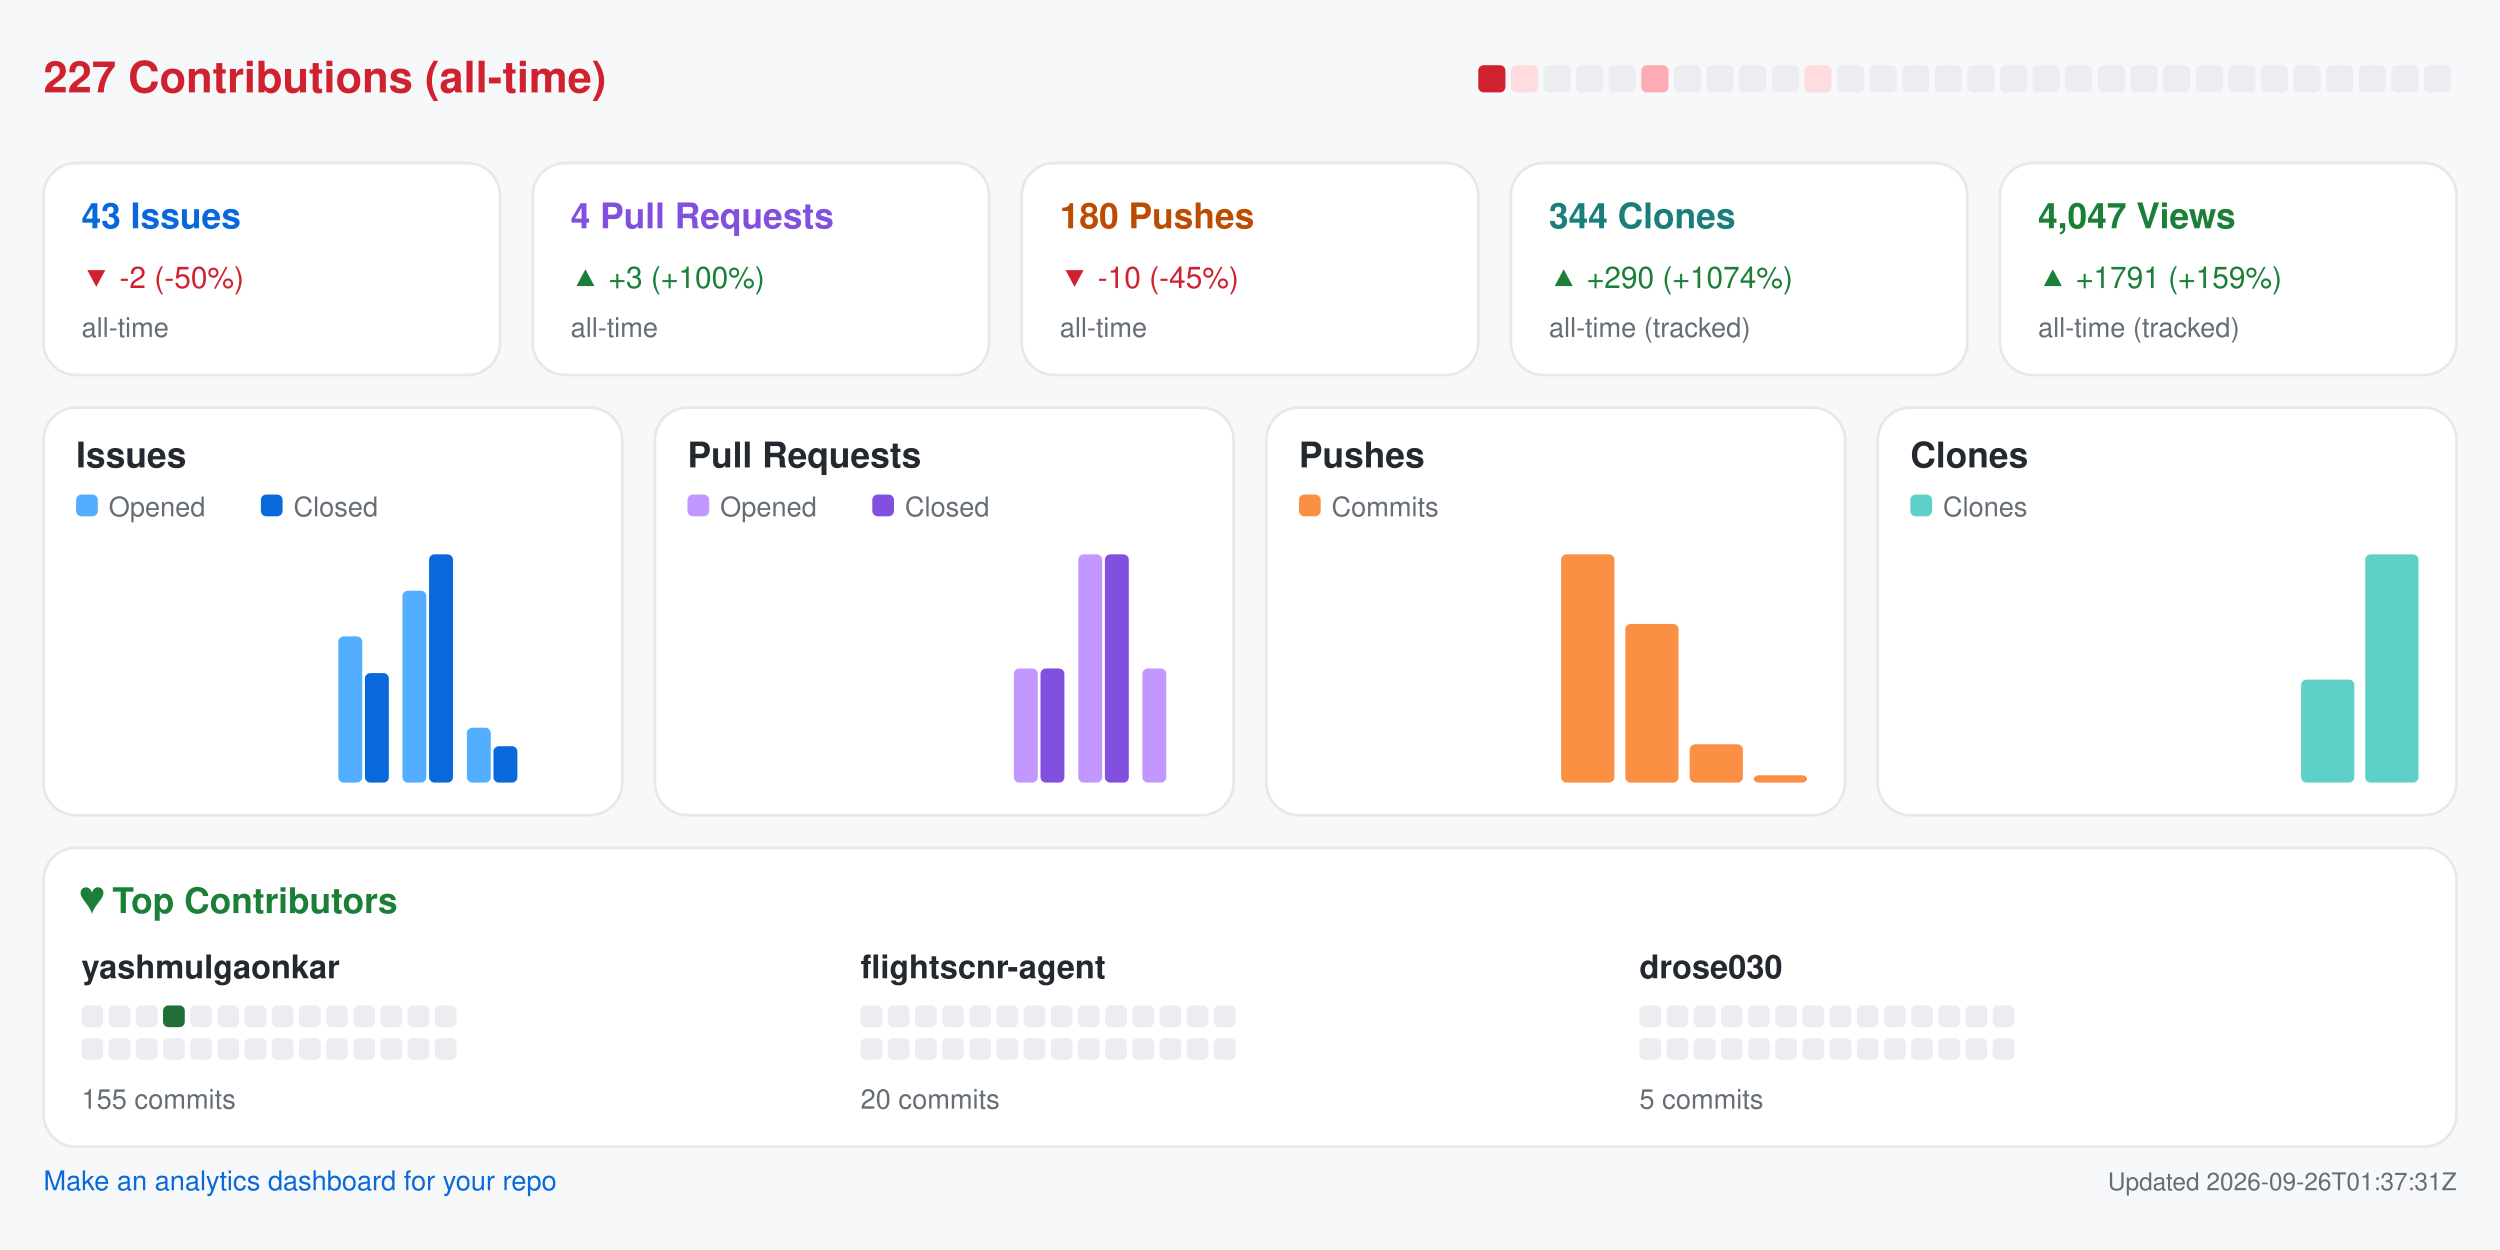
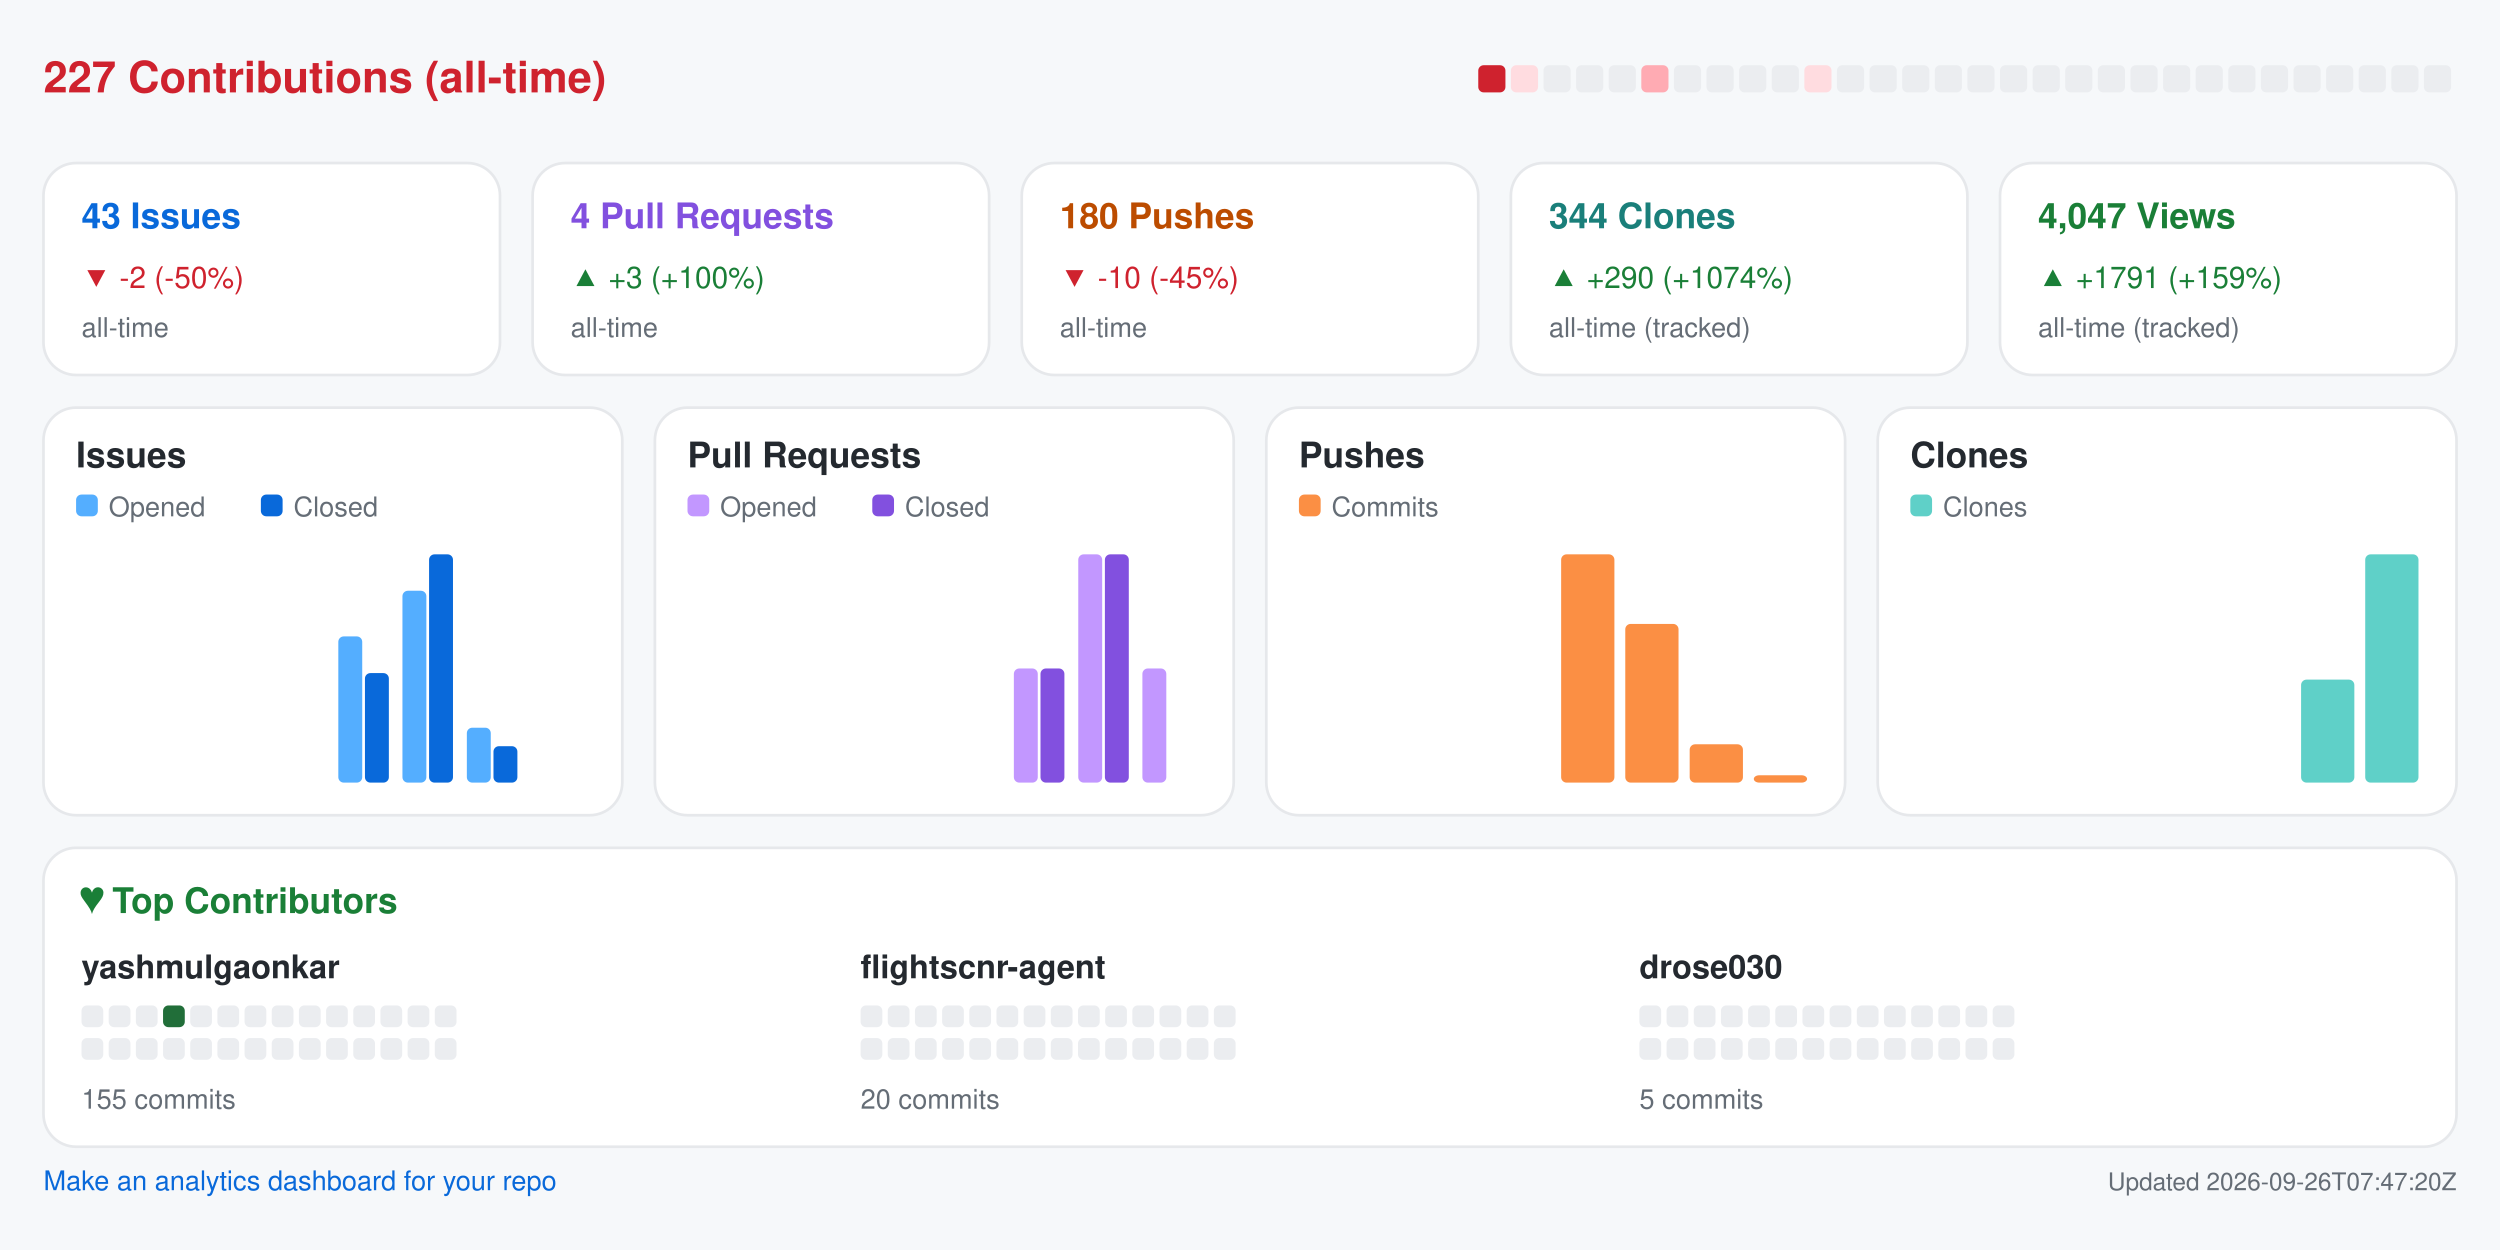
<svg xmlns="http://www.w3.org/2000/svg" width="920" height="460" viewBox="0 0 920 460" role="img" aria-label="Repository analytics for yashmulgaonkar/FlightScnr">
  <rect x="0.0" y="0.0" width="920.0" height="460.0" rx="0" fill="#f6f8fa" />
  <text x="16.0" y="34.0" fill="#cf222e" font-size="16" font-family="-apple-system,BlinkMacSystemFont,Segoe UI,Helvetica,Arial,sans-serif" font-weight="600" text-anchor="start">227 Contributions (all-time)</text>
  <rect x="544.0" y="24.0" width="10.0" height="10.0" rx="2" fill="#cf222e" />
  <rect x="556.0" y="24.0" width="10.0" height="10.0" rx="2" fill="#ffdce0" />
  <rect x="568.0" y="24.0" width="10.0" height="10.0" rx="2" fill="#ebedf0" />
  <rect x="580.0" y="24.0" width="10.0" height="10.0" rx="2" fill="#ebedf0" />
  <rect x="592.0" y="24.0" width="10.0" height="10.0" rx="2" fill="#ebedf0" />
  <rect x="604.0" y="24.0" width="10.0" height="10.0" rx="2" fill="#ffabb3" />
  <rect x="616.0" y="24.0" width="10.0" height="10.0" rx="2" fill="#ebedf0" />
  <rect x="628.0" y="24.0" width="10.0" height="10.0" rx="2" fill="#ebedf0" />
  <rect x="640.0" y="24.0" width="10.0" height="10.0" rx="2" fill="#ebedf0" />
  <rect x="652.0" y="24.0" width="10.0" height="10.0" rx="2" fill="#ebedf0" />
  <rect x="664.0" y="24.0" width="10.0" height="10.0" rx="2" fill="#ffdce0" />
  <rect x="676.0" y="24.0" width="10.0" height="10.0" rx="2" fill="#ebedf0" />
  <rect x="688.0" y="24.0" width="10.0" height="10.0" rx="2" fill="#ebedf0" />
  <rect x="700.0" y="24.0" width="10.0" height="10.0" rx="2" fill="#ebedf0" />
  <rect x="712.0" y="24.0" width="10.0" height="10.0" rx="2" fill="#ebedf0" />
  <rect x="724.0" y="24.0" width="10.0" height="10.0" rx="2" fill="#ebedf0" />
  <rect x="736.0" y="24.0" width="10.0" height="10.0" rx="2" fill="#ebedf0" />
  <rect x="748.0" y="24.0" width="10.0" height="10.0" rx="2" fill="#ebedf0" />
  <rect x="760.0" y="24.0" width="10.0" height="10.0" rx="2" fill="#ebedf0" />
  <rect x="772.0" y="24.0" width="10.0" height="10.0" rx="2" fill="#ebedf0" />
  <rect x="784.0" y="24.0" width="10.0" height="10.0" rx="2" fill="#ebedf0" />
  <rect x="796.0" y="24.0" width="10.0" height="10.0" rx="2" fill="#ebedf0" />
  <rect x="808.0" y="24.0" width="10.0" height="10.0" rx="2" fill="#ebedf0" />
  <rect x="820.0" y="24.0" width="10.0" height="10.0" rx="2" fill="#ebedf0" />
  <rect x="832.0" y="24.0" width="10.0" height="10.0" rx="2" fill="#ebedf0" />
  <rect x="844.0" y="24.0" width="10.0" height="10.0" rx="2" fill="#ebedf0" />
  <rect x="856.0" y="24.0" width="10.0" height="10.0" rx="2" fill="#ebedf0" />
  <rect x="868.0" y="24.0" width="10.0" height="10.0" rx="2" fill="#ebedf0" />
  <rect x="880.0" y="24.0" width="10.0" height="10.0" rx="2" fill="#ebedf0" />
  <rect x="892.0" y="24.0" width="10.0" height="10.0" rx="2" fill="#ebedf0" />
  <rect x="16.0" y="60.0" width="168.0" height="78.0" rx="12" fill="#ffffff" stroke="#e6e8eb" />
  <text x="30.0" y="84.0" fill="#0969da" font-size="13" font-family="-apple-system,BlinkMacSystemFont,Segoe UI,Helvetica,Arial,sans-serif" font-weight="600" text-anchor="start">43 Issues</text>
  <text x="30.0" y="106.0" fill="#cf222e" font-size="11" font-family="-apple-system,BlinkMacSystemFont,Segoe UI,Helvetica,Arial,sans-serif" font-weight="400" text-anchor="start">▼ -2 (-50%)</text>
  <text x="30.0" y="124.0" fill="#656d76" font-size="10" font-family="-apple-system,BlinkMacSystemFont,Segoe UI,Helvetica,Arial,sans-serif" font-weight="400" text-anchor="start">all-time</text>
  <rect x="196.0" y="60.0" width="168.0" height="78.0" rx="12" fill="#ffffff" stroke="#e6e8eb" />
  <text x="210.0" y="84.0" fill="#8250df" font-size="13" font-family="-apple-system,BlinkMacSystemFont,Segoe UI,Helvetica,Arial,sans-serif" font-weight="600" text-anchor="start">4 Pull Requests</text>
  <text x="210.0" y="106.0" fill="#1a7f37" font-size="11" font-family="-apple-system,BlinkMacSystemFont,Segoe UI,Helvetica,Arial,sans-serif" font-weight="400" text-anchor="start">▲ +3 (+100%)</text>
  <text x="210.0" y="124.0" fill="#656d76" font-size="10" font-family="-apple-system,BlinkMacSystemFont,Segoe UI,Helvetica,Arial,sans-serif" font-weight="400" text-anchor="start">all-time</text>
  <rect x="376.0" y="60.0" width="168.0" height="78.0" rx="12" fill="#ffffff" stroke="#e6e8eb" />
  <text x="390.0" y="84.0" fill="#bc4c00" font-size="13" font-family="-apple-system,BlinkMacSystemFont,Segoe UI,Helvetica,Arial,sans-serif" font-weight="600" text-anchor="start">180 Pushes</text>
  <text x="390.0" y="106.0" fill="#cf222e" font-size="11" font-family="-apple-system,BlinkMacSystemFont,Segoe UI,Helvetica,Arial,sans-serif" font-weight="400" text-anchor="start">▼ -10 (-45%)</text>
  <text x="390.0" y="124.0" fill="#656d76" font-size="10" font-family="-apple-system,BlinkMacSystemFont,Segoe UI,Helvetica,Arial,sans-serif" font-weight="400" text-anchor="start">all-time</text>
  <rect x="556.0" y="60.0" width="168.0" height="78.0" rx="12" fill="#ffffff" stroke="#e6e8eb" />
  <text x="570.0" y="84.0" fill="#1a7f7a" font-size="13" font-family="-apple-system,BlinkMacSystemFont,Segoe UI,Helvetica,Arial,sans-serif" font-weight="600" text-anchor="start">344 Clones</text>
  <text x="570.0" y="106.0" fill="#1a7f37" font-size="11" font-family="-apple-system,BlinkMacSystemFont,Segoe UI,Helvetica,Arial,sans-serif" font-weight="400" text-anchor="start">▲ +290 (+1074%)</text>
  <text x="570.0" y="124.0" fill="#656d76" font-size="10" font-family="-apple-system,BlinkMacSystemFont,Segoe UI,Helvetica,Arial,sans-serif" font-weight="400" text-anchor="start">all-time (tracked)</text>
  <rect x="736.0" y="60.0" width="168.0" height="78.0" rx="12" fill="#ffffff" stroke="#e6e8eb" />
  <text x="750.0" y="84.0" fill="#1a7f37" font-size="13" font-family="-apple-system,BlinkMacSystemFont,Segoe UI,Helvetica,Arial,sans-serif" font-weight="600" text-anchor="start">4,047 Views</text>
  <text x="750.0" y="106.0" fill="#1a7f37" font-size="11" font-family="-apple-system,BlinkMacSystemFont,Segoe UI,Helvetica,Arial,sans-serif" font-weight="400" text-anchor="start">▲ +1791 (+159%)</text>
  <text x="750.0" y="124.0" fill="#656d76" font-size="10" font-family="-apple-system,BlinkMacSystemFont,Segoe UI,Helvetica,Arial,sans-serif" font-weight="400" text-anchor="start">all-time (tracked)</text>
  <rect x="16.0" y="150.0" width="213.0" height="150.0" rx="12" fill="#ffffff" stroke="#e6e8eb" />
  <text x="28.0" y="172.0" fill="#24292f" font-size="13" font-family="-apple-system,BlinkMacSystemFont,Segoe UI,Helvetica,Arial,sans-serif" font-weight="600" text-anchor="start">Issues</text>
  <rect x="28.0" y="182.0" width="8.0" height="8.0" rx="2" fill="#54aeff" />
  <text x="40.0" y="190.0" fill="#656d76" font-size="10" font-family="-apple-system,BlinkMacSystemFont,Segoe UI,Helvetica,Arial,sans-serif" font-weight="400" text-anchor="start">Opened</text>
  <rect x="96.0" y="182.0" width="8.0" height="8.0" rx="2" fill="#0969da" />
  <text x="108.0" y="190.0" fill="#656d76" font-size="10" font-family="-apple-system,BlinkMacSystemFont,Segoe UI,Helvetica,Arial,sans-serif" font-weight="400" text-anchor="start">Closed</text>
  <rect x="30.0" y="288.0" width="8.8" height="0.0" rx="2" fill="#54aeff" />
  <rect x="39.8" y="288.0" width="8.8" height="0.0" rx="2" fill="#0969da" />
  <rect x="53.6" y="288.0" width="8.8" height="0.0" rx="2" fill="#54aeff" />
  <rect x="63.4" y="288.0" width="8.8" height="0.0" rx="2" fill="#0969da" />
  <rect x="77.2" y="288.0" width="8.8" height="0.0" rx="2" fill="#54aeff" />
  <rect x="87.1" y="288.0" width="8.8" height="0.0" rx="2" fill="#0969da" />
  <rect x="100.9" y="288.0" width="8.8" height="0.0" rx="2" fill="#54aeff" />
  <rect x="110.7" y="288.0" width="8.8" height="0.0" rx="2" fill="#0969da" />
  <rect x="124.5" y="234.2" width="8.8" height="53.8" rx="2" fill="#54aeff" />
  <rect x="134.3" y="247.7" width="8.8" height="40.3" rx="2" fill="#0969da" />
  <rect x="148.1" y="217.4" width="8.8" height="70.6" rx="2" fill="#54aeff" />
  <rect x="157.9" y="204.0" width="8.8" height="84.0" rx="2" fill="#0969da" />
  <rect x="171.8" y="267.8" width="8.8" height="20.2" rx="2" fill="#54aeff" />
  <rect x="181.6" y="274.6" width="8.8" height="13.4" rx="2" fill="#0969da" />
  <rect x="195.4" y="288.0" width="8.8" height="0.0" rx="2" fill="#54aeff" />
  <rect x="205.2" y="288.0" width="8.8" height="0.0" rx="2" fill="#0969da" />
  <rect x="241.0" y="150.0" width="213.0" height="150.0" rx="12" fill="#ffffff" stroke="#e6e8eb" />
  <text x="253.0" y="172.0" fill="#24292f" font-size="13" font-family="-apple-system,BlinkMacSystemFont,Segoe UI,Helvetica,Arial,sans-serif" font-weight="600" text-anchor="start">Pull Requests</text>
  <rect x="253.0" y="182.0" width="8.0" height="8.0" rx="2" fill="#c297ff" />
  <text x="265.0" y="190.0" fill="#656d76" font-size="10" font-family="-apple-system,BlinkMacSystemFont,Segoe UI,Helvetica,Arial,sans-serif" font-weight="400" text-anchor="start">Opened</text>
  <rect x="321.0" y="182.0" width="8.0" height="8.0" rx="2" fill="#8250df" />
  <text x="333.0" y="190.0" fill="#656d76" font-size="10" font-family="-apple-system,BlinkMacSystemFont,Segoe UI,Helvetica,Arial,sans-serif" font-weight="400" text-anchor="start">Closed</text>
  <rect x="255.0" y="288.0" width="8.8" height="0.0" rx="2" fill="#c297ff" />
  <rect x="264.8" y="288.0" width="8.8" height="0.0" rx="2" fill="#8250df" />
  <rect x="278.6" y="288.0" width="8.8" height="0.0" rx="2" fill="#c297ff" />
  <rect x="288.4" y="288.0" width="8.8" height="0.0" rx="2" fill="#8250df" />
  <rect x="302.2" y="288.0" width="8.8" height="0.0" rx="2" fill="#c297ff" />
  <rect x="312.1" y="288.0" width="8.8" height="0.0" rx="2" fill="#8250df" />
  <rect x="325.9" y="288.0" width="8.8" height="0.0" rx="2" fill="#c297ff" />
  <rect x="335.7" y="288.0" width="8.8" height="0.0" rx="2" fill="#8250df" />
  <rect x="349.5" y="288.0" width="8.8" height="0.0" rx="2" fill="#c297ff" />
  <rect x="359.3" y="288.0" width="8.8" height="0.0" rx="2" fill="#8250df" />
  <rect x="373.1" y="246.0" width="8.8" height="42.0" rx="2" fill="#c297ff" />
  <rect x="382.9" y="246.0" width="8.8" height="42.0" rx="2" fill="#8250df" />
  <rect x="396.8" y="204.0" width="8.8" height="84.0" rx="2" fill="#c297ff" />
  <rect x="406.6" y="204.0" width="8.8" height="84.0" rx="2" fill="#8250df" />
  <rect x="420.4" y="246.0" width="8.8" height="42.0" rx="2" fill="#c297ff" />
  <rect x="430.2" y="288.0" width="8.8" height="0.0" rx="2" fill="#8250df" />
  <rect x="466.0" y="150.0" width="213.0" height="150.0" rx="12" fill="#ffffff" stroke="#e6e8eb" />
  <text x="478.0" y="172.0" fill="#24292f" font-size="13" font-family="-apple-system,BlinkMacSystemFont,Segoe UI,Helvetica,Arial,sans-serif" font-weight="600" text-anchor="start">Pushes</text>
  <rect x="478.0" y="182.0" width="8.0" height="8.0" rx="2" fill="#fb8f44" />
  <text x="490.0" y="190.0" fill="#656d76" font-size="10" font-family="-apple-system,BlinkMacSystemFont,Segoe UI,Helvetica,Arial,sans-serif" font-weight="400" text-anchor="start">Commits</text>
  <rect x="480.0" y="288.0" width="19.6" height="0.0" rx="2" fill="#fb8f44" />
  <rect x="503.6" y="288.0" width="19.6" height="0.0" rx="2" fill="#fb8f44" />
  <rect x="527.2" y="288.0" width="19.6" height="0.0" rx="2" fill="#fb8f44" />
  <rect x="550.9" y="288.0" width="19.6" height="0.0" rx="2" fill="#fb8f44" />
  <rect x="574.5" y="204.0" width="19.6" height="84.0" rx="2" fill="#fb8f44" />
  <rect x="598.1" y="229.6" width="19.6" height="58.4" rx="2" fill="#fb8f44" />
  <rect x="621.8" y="273.9" width="19.6" height="14.1" rx="2" fill="#fb8f44" />
  <rect x="645.4" y="285.3" width="19.6" height="2.7" rx="2" fill="#fb8f44" />
  <rect x="691.0" y="150.0" width="213.0" height="150.0" rx="12" fill="#ffffff" stroke="#e6e8eb" />
  <text x="703.0" y="172.0" fill="#24292f" font-size="13" font-family="-apple-system,BlinkMacSystemFont,Segoe UI,Helvetica,Arial,sans-serif" font-weight="600" text-anchor="start">Clones</text>
  <rect x="703.0" y="182.0" width="8.0" height="8.0" rx="2" fill="#5fd0c8" />
  <text x="715.0" y="190.0" fill="#656d76" font-size="10" font-family="-apple-system,BlinkMacSystemFont,Segoe UI,Helvetica,Arial,sans-serif" font-weight="400" text-anchor="start">Clones</text>
  <rect x="705.0" y="288.0" width="19.6" height="0.0" rx="2" fill="#5fd0c8" />
  <rect x="728.6" y="288.0" width="19.6" height="0.0" rx="2" fill="#5fd0c8" />
  <rect x="752.2" y="288.0" width="19.6" height="0.0" rx="2" fill="#5fd0c8" />
  <rect x="775.9" y="288.0" width="19.6" height="0.0" rx="2" fill="#5fd0c8" />
  <rect x="799.5" y="288.0" width="19.6" height="0.0" rx="2" fill="#5fd0c8" />
  <rect x="823.1" y="288.0" width="19.6" height="0.0" rx="2" fill="#5fd0c8" />
  <rect x="846.8" y="250.1" width="19.6" height="37.9" rx="2" fill="#5fd0c8" />
  <rect x="870.4" y="204.0" width="19.6" height="84.0" rx="2" fill="#5fd0c8" />
  <rect x="16.0" y="312.0" width="888.0" height="110.0" rx="12" fill="#ffffff" stroke="#e6e8eb" />
  <text x="30.0" y="336.0" fill="#1a7f37" font-size="13" font-family="-apple-system,BlinkMacSystemFont,Segoe UI,Helvetica,Arial,sans-serif" font-weight="600" text-anchor="start">♥  Top Contributors</text>
  <text x="30.0" y="360.0" fill="#24292f" font-size="12" font-family="-apple-system,BlinkMacSystemFont,Segoe UI,Helvetica,Arial,sans-serif" font-weight="600" text-anchor="start">yashmulgaonkar</text>
  <rect x="30.0" y="370.0" width="8.0" height="8.0" rx="2" fill="#ebedf0" />
  <rect x="40.0" y="370.0" width="8.0" height="8.0" rx="2" fill="#ebedf0" />
  <rect x="50.0" y="370.0" width="8.0" height="8.0" rx="2" fill="#ebedf0" />
  <rect x="60.0" y="370.0" width="8.0" height="8.0" rx="2" fill="#216e39" />
  <rect x="70.0" y="370.0" width="8.0" height="8.0" rx="2" fill="#ebedf0" />
  <rect x="80.0" y="370.0" width="8.0" height="8.0" rx="2" fill="#ebedf0" />
  <rect x="90.0" y="370.0" width="8.0" height="8.0" rx="2" fill="#ebedf0" />
  <rect x="100.0" y="370.0" width="8.0" height="8.0" rx="2" fill="#ebedf0" />
  <rect x="110.0" y="370.0" width="8.0" height="8.0" rx="2" fill="#ebedf0" />
  <rect x="120.0" y="370.0" width="8.0" height="8.0" rx="2" fill="#ebedf0" />
  <rect x="130.0" y="370.0" width="8.0" height="8.0" rx="2" fill="#ebedf0" />
  <rect x="140.0" y="370.0" width="8.0" height="8.0" rx="2" fill="#ebedf0" />
  <rect x="150.0" y="370.0" width="8.0" height="8.0" rx="2" fill="#ebedf0" />
  <rect x="160.0" y="370.0" width="8.0" height="8.0" rx="2" fill="#ebedf0" />
  <rect x="30.0" y="382.0" width="8.0" height="8.0" rx="2" fill="#ebedf0" />
  <rect x="40.0" y="382.0" width="8.0" height="8.0" rx="2" fill="#ebedf0" />
  <rect x="50.0" y="382.0" width="8.0" height="8.0" rx="2" fill="#ebedf0" />
  <rect x="60.0" y="382.0" width="8.0" height="8.0" rx="2" fill="#ebedf0" />
  <rect x="70.0" y="382.0" width="8.0" height="8.0" rx="2" fill="#ebedf0" />
  <rect x="80.0" y="382.0" width="8.0" height="8.0" rx="2" fill="#ebedf0" />
  <rect x="90.0" y="382.0" width="8.0" height="8.0" rx="2" fill="#ebedf0" />
  <rect x="100.0" y="382.0" width="8.0" height="8.0" rx="2" fill="#ebedf0" />
  <rect x="110.0" y="382.0" width="8.0" height="8.0" rx="2" fill="#ebedf0" />
  <rect x="120.0" y="382.0" width="8.0" height="8.0" rx="2" fill="#ebedf0" />
  <rect x="130.0" y="382.0" width="8.0" height="8.0" rx="2" fill="#ebedf0" />
  <rect x="140.0" y="382.0" width="8.0" height="8.0" rx="2" fill="#ebedf0" />
  <rect x="150.0" y="382.0" width="8.0" height="8.0" rx="2" fill="#ebedf0" />
  <rect x="160.0" y="382.0" width="8.0" height="8.0" rx="2" fill="#ebedf0" />
  <text x="30.0" y="408.0" fill="#656d76" font-size="10" font-family="-apple-system,BlinkMacSystemFont,Segoe UI,Helvetica,Arial,sans-serif" font-weight="400" text-anchor="start">155 commits</text>
  <text x="316.7" y="360.0" fill="#24292f" font-size="12" font-family="-apple-system,BlinkMacSystemFont,Segoe UI,Helvetica,Arial,sans-serif" font-weight="600" text-anchor="start">flightscnr-agent</text>
  <rect x="316.7" y="370.0" width="8.0" height="8.0" rx="2" fill="#ebedf0" />
  <rect x="326.7" y="370.0" width="8.0" height="8.0" rx="2" fill="#ebedf0" />
  <rect x="336.7" y="370.0" width="8.0" height="8.0" rx="2" fill="#ebedf0" />
  <rect x="346.7" y="370.0" width="8.0" height="8.0" rx="2" fill="#ebedf0" />
  <rect x="356.7" y="370.0" width="8.0" height="8.0" rx="2" fill="#ebedf0" />
  <rect x="366.7" y="370.0" width="8.0" height="8.0" rx="2" fill="#ebedf0" />
  <rect x="376.7" y="370.0" width="8.0" height="8.0" rx="2" fill="#ebedf0" />
  <rect x="386.7" y="370.0" width="8.0" height="8.0" rx="2" fill="#ebedf0" />
  <rect x="396.7" y="370.0" width="8.0" height="8.0" rx="2" fill="#ebedf0" />
  <rect x="406.7" y="370.0" width="8.0" height="8.0" rx="2" fill="#ebedf0" />
  <rect x="416.7" y="370.0" width="8.0" height="8.0" rx="2" fill="#ebedf0" />
  <rect x="426.7" y="370.0" width="8.0" height="8.0" rx="2" fill="#ebedf0" />
  <rect x="436.7" y="370.0" width="8.0" height="8.0" rx="2" fill="#ebedf0" />
  <rect x="446.7" y="370.0" width="8.0" height="8.0" rx="2" fill="#ebedf0" />
  <rect x="316.7" y="382.0" width="8.0" height="8.0" rx="2" fill="#ebedf0" />
  <rect x="326.7" y="382.0" width="8.0" height="8.0" rx="2" fill="#ebedf0" />
  <rect x="336.7" y="382.0" width="8.0" height="8.0" rx="2" fill="#ebedf0" />
  <rect x="346.7" y="382.0" width="8.0" height="8.0" rx="2" fill="#ebedf0" />
  <rect x="356.7" y="382.0" width="8.0" height="8.0" rx="2" fill="#ebedf0" />
  <rect x="366.7" y="382.0" width="8.0" height="8.0" rx="2" fill="#ebedf0" />
  <rect x="376.7" y="382.0" width="8.0" height="8.0" rx="2" fill="#ebedf0" />
  <rect x="386.7" y="382.0" width="8.0" height="8.0" rx="2" fill="#ebedf0" />
  <rect x="396.7" y="382.0" width="8.0" height="8.0" rx="2" fill="#ebedf0" />
  <rect x="406.7" y="382.0" width="8.0" height="8.0" rx="2" fill="#ebedf0" />
  <rect x="416.7" y="382.0" width="8.0" height="8.0" rx="2" fill="#ebedf0" />
  <rect x="426.7" y="382.0" width="8.0" height="8.0" rx="2" fill="#ebedf0" />
  <rect x="436.7" y="382.0" width="8.0" height="8.0" rx="2" fill="#ebedf0" />
  <rect x="446.7" y="382.0" width="8.0" height="8.0" rx="2" fill="#ebedf0" />
  <text x="316.7" y="408.0" fill="#656d76" font-size="10" font-family="-apple-system,BlinkMacSystemFont,Segoe UI,Helvetica,Arial,sans-serif" font-weight="400" text-anchor="start">20 commits</text>
  <text x="603.3" y="360.0" fill="#24292f" font-size="12" font-family="-apple-system,BlinkMacSystemFont,Segoe UI,Helvetica,Arial,sans-serif" font-weight="600" text-anchor="start">drose030</text>
  <rect x="603.3" y="370.0" width="8.0" height="8.0" rx="2" fill="#ebedf0" />
  <rect x="613.3" y="370.0" width="8.0" height="8.0" rx="2" fill="#ebedf0" />
  <rect x="623.3" y="370.0" width="8.0" height="8.0" rx="2" fill="#ebedf0" />
  <rect x="633.3" y="370.0" width="8.0" height="8.0" rx="2" fill="#ebedf0" />
  <rect x="643.3" y="370.0" width="8.0" height="8.0" rx="2" fill="#ebedf0" />
  <rect x="653.3" y="370.0" width="8.0" height="8.0" rx="2" fill="#ebedf0" />
  <rect x="663.3" y="370.0" width="8.0" height="8.0" rx="2" fill="#ebedf0" />
  <rect x="673.3" y="370.0" width="8.0" height="8.0" rx="2" fill="#ebedf0" />
  <rect x="683.3" y="370.0" width="8.0" height="8.0" rx="2" fill="#ebedf0" />
  <rect x="693.3" y="370.0" width="8.0" height="8.0" rx="2" fill="#ebedf0" />
  <rect x="703.3" y="370.0" width="8.0" height="8.0" rx="2" fill="#ebedf0" />
  <rect x="713.3" y="370.0" width="8.0" height="8.0" rx="2" fill="#ebedf0" />
  <rect x="723.3" y="370.0" width="8.0" height="8.0" rx="2" fill="#ebedf0" />
  <rect x="733.3" y="370.0" width="8.0" height="8.0" rx="2" fill="#ebedf0" />
  <rect x="603.3" y="382.0" width="8.0" height="8.0" rx="2" fill="#ebedf0" />
  <rect x="613.3" y="382.0" width="8.0" height="8.0" rx="2" fill="#ebedf0" />
  <rect x="623.3" y="382.0" width="8.0" height="8.0" rx="2" fill="#ebedf0" />
  <rect x="633.3" y="382.0" width="8.0" height="8.0" rx="2" fill="#ebedf0" />
  <rect x="643.3" y="382.0" width="8.0" height="8.0" rx="2" fill="#ebedf0" />
  <rect x="653.3" y="382.0" width="8.0" height="8.0" rx="2" fill="#ebedf0" />
  <rect x="663.3" y="382.0" width="8.0" height="8.0" rx="2" fill="#ebedf0" />
  <rect x="673.3" y="382.0" width="8.0" height="8.0" rx="2" fill="#ebedf0" />
  <rect x="683.3" y="382.0" width="8.0" height="8.0" rx="2" fill="#ebedf0" />
  <rect x="693.3" y="382.0" width="8.0" height="8.0" rx="2" fill="#ebedf0" />
  <rect x="703.3" y="382.0" width="8.0" height="8.0" rx="2" fill="#ebedf0" />
  <rect x="713.3" y="382.0" width="8.0" height="8.0" rx="2" fill="#ebedf0" />
  <rect x="723.3" y="382.0" width="8.0" height="8.0" rx="2" fill="#ebedf0" />
  <rect x="733.3" y="382.0" width="8.0" height="8.0" rx="2" fill="#ebedf0" />
  <text x="603.3" y="408.0" fill="#656d76" font-size="10" font-family="-apple-system,BlinkMacSystemFont,Segoe UI,Helvetica,Arial,sans-serif" font-weight="400" text-anchor="start">5 commits</text>
  <a href="https://github.com/yashmulgaonkar/repo-analytics" target="_blank" rel="noopener noreferrer">
    <text x="16.0" y="438.0" fill="#0969da" font-size="10" font-family="-apple-system,BlinkMacSystemFont,Segoe UI,Helvetica,Arial,sans-serif" font-weight="400" text-anchor="start">Make an analytics dashboard for your repo</text>
  </a>
-   <text x="904.0" y="438.0" fill="#656d76" font-size="9" font-family="-apple-system,BlinkMacSystemFont,Segoe UI,Helvetica,Arial,sans-serif" font-weight="400" text-anchor="end">Updated 2026-09-26T01:37:31Z</text>
+   <text x="904.0" y="438.0" fill="#656d76" font-size="9" font-family="-apple-system,BlinkMacSystemFont,Segoe UI,Helvetica,Arial,sans-serif" font-weight="400" text-anchor="end">Updated 2026-09-26T07:47:20Z</text>
</svg>
